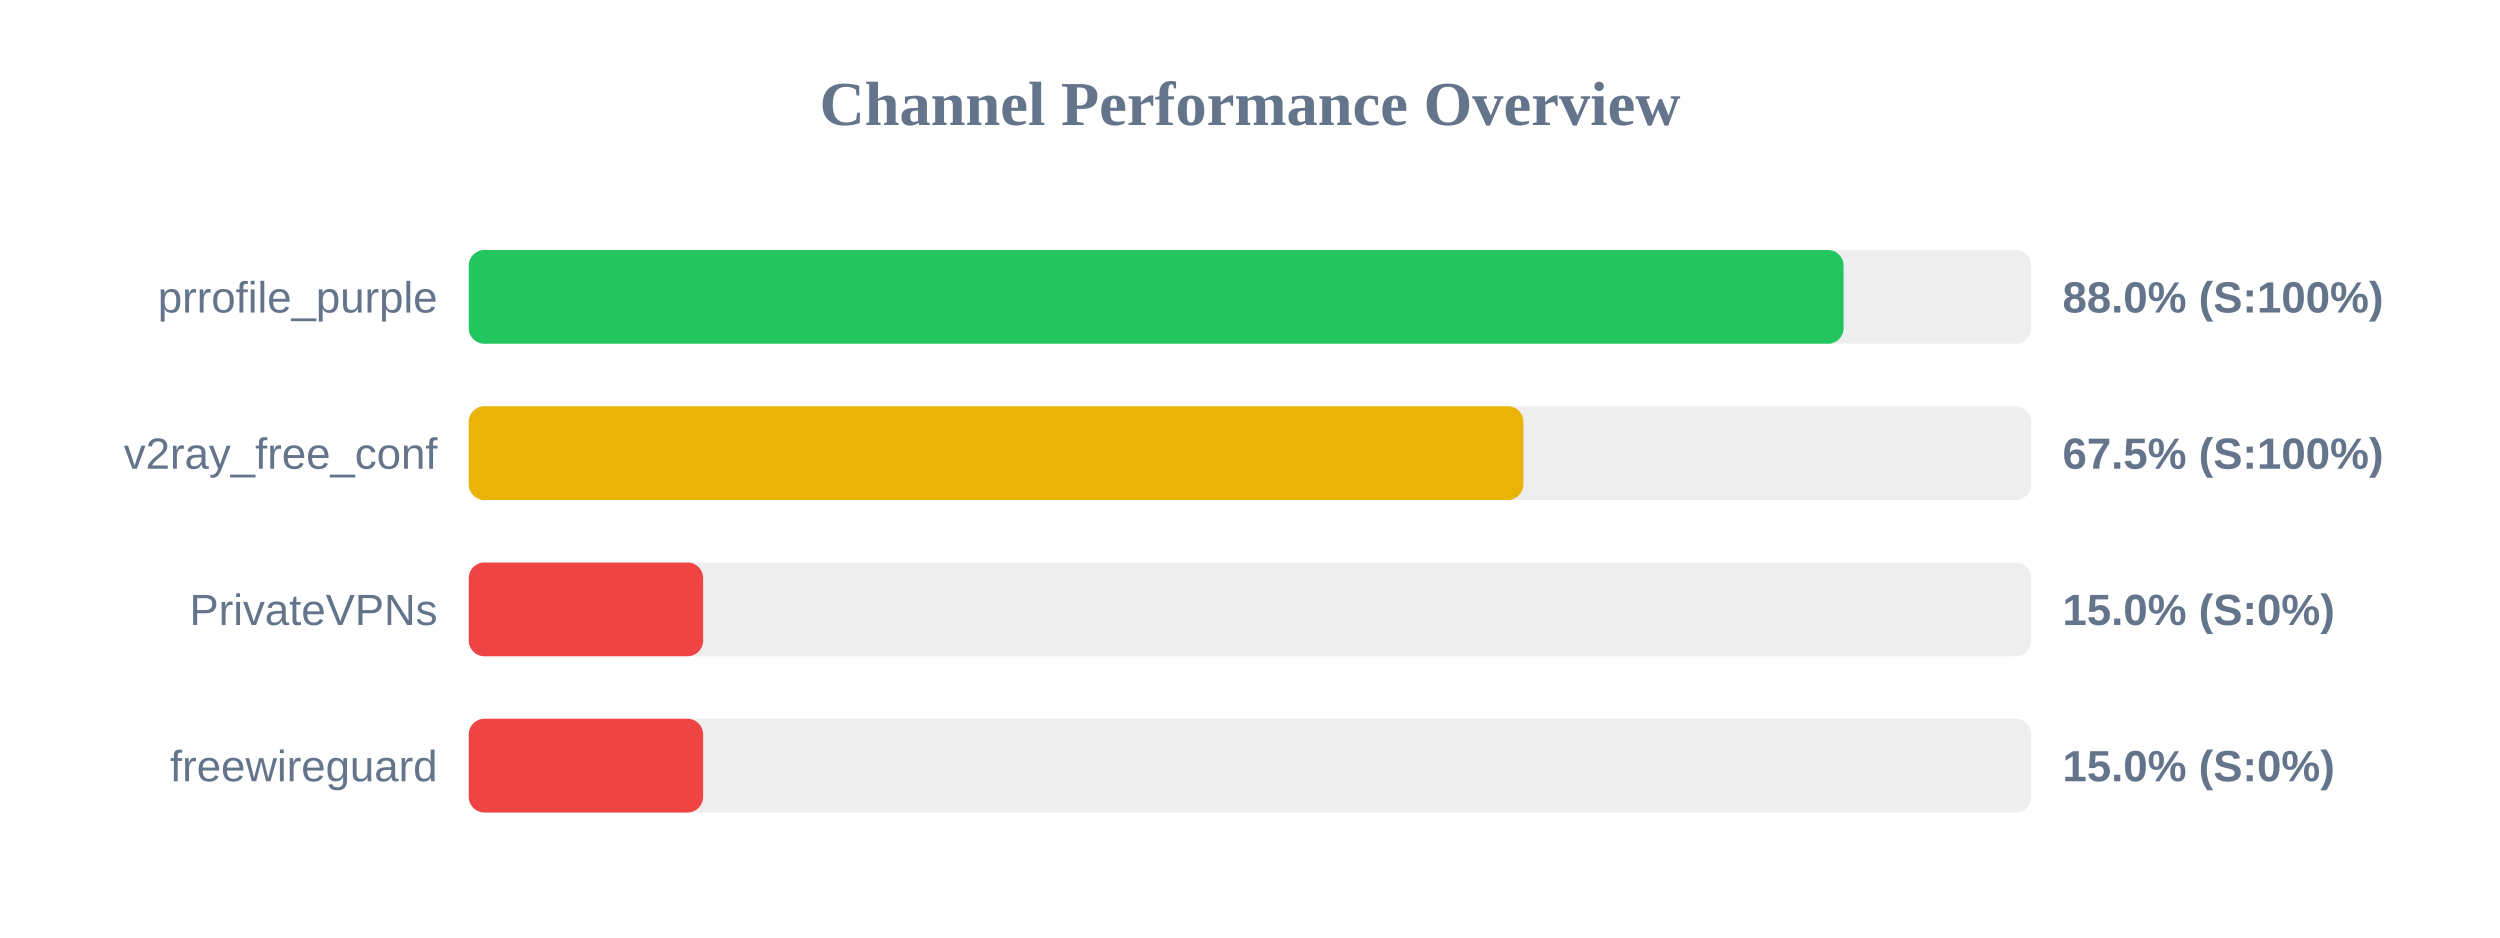
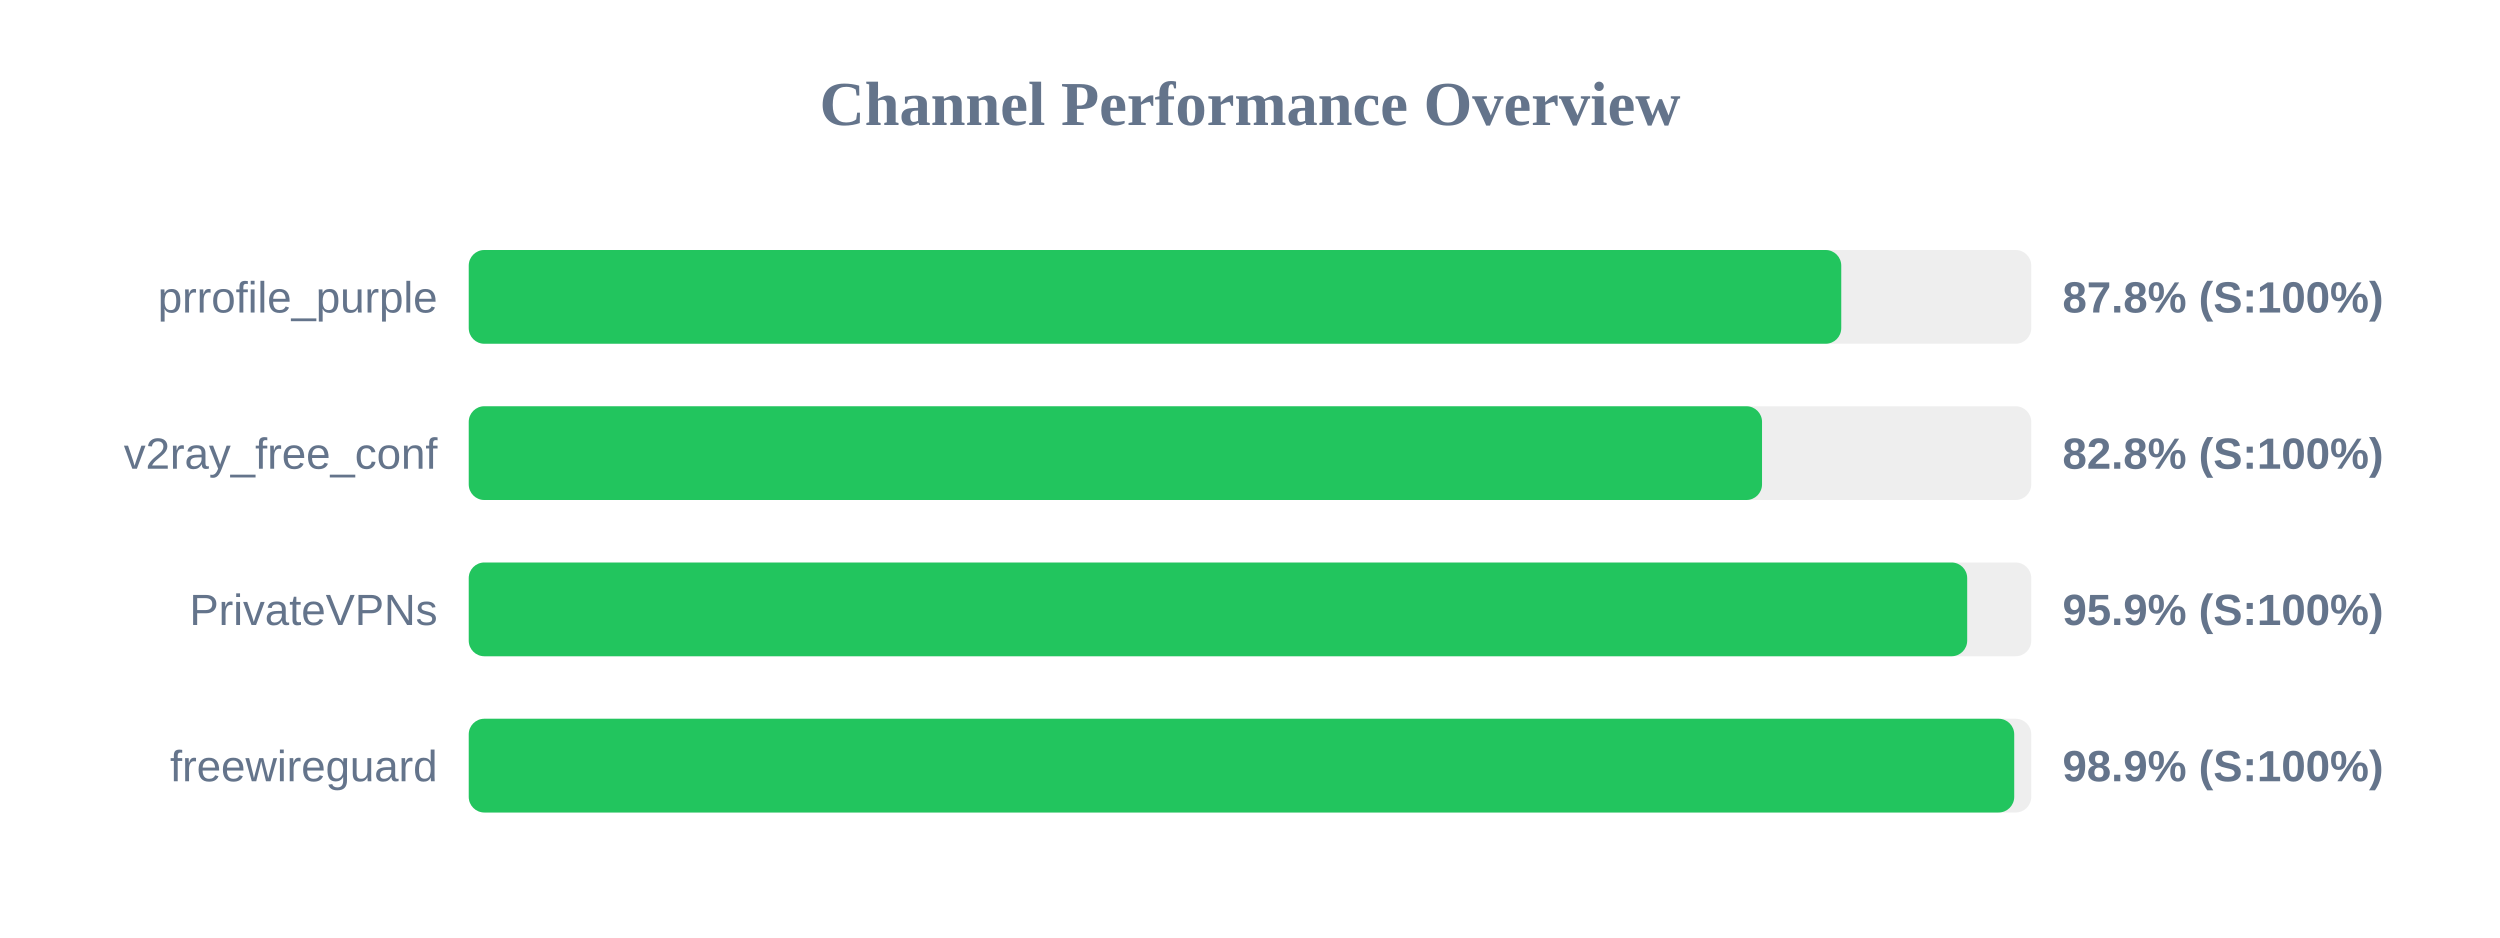
<svg xmlns="http://www.w3.org/2000/svg" width="800" height="300" version="1.1">
  <style>
        .row { font: 14px Arial; fill: #64748b; }
        .score { font: bold 14px Arial; fill: #64748b; }
    </style>
  <text x="400" y="40" text-anchor="middle" font-size="20px" font-weight="bold" fill="#64748b">Channel Performance Overview</text>
  <rect x="150" y="80" width="500" height="30" fill="#eee" rx="5" />
-   <rect x="150" y="80" width="439.95" height="30" fill="#22c55e" rx="5" />
+   <rect x="150" y="80" width="439.2" height="30" fill="#22c55e" rx="5" />
  <text x="140" y="100" text-anchor="end" class="row">prrofile_purple</text>
-   <text x="660" y="100" text-anchor="start" class="score">88.0% (S:100%)</text>
+   <text x="660" y="100" text-anchor="start" class="score">87.8% (S:100%)</text>
  <rect x="150" y="130" width="500" height="30" fill="#eee" rx="5" />
-   <rect x="150" y="130" width="337.5" height="30" fill="#eab308" rx="5" />
+   <rect x="150" y="130" width="413.85" height="30" fill="#22c55e" rx="5" />
  <text x="140" y="150" text-anchor="end" class="row">v2ray_free_conf</text>
-   <text x="660" y="150" text-anchor="start" class="score">67.5% (S:100%)</text>
+   <text x="660" y="150" text-anchor="start" class="score">82.8% (S:100%)</text>
  <rect x="150" y="180" width="500" height="30" fill="#eee" rx="5" />
-   <rect x="150" y="180" width="75.0" height="30" fill="#ef4444" rx="5" />
+   <rect x="150" y="180" width="479.5" height="30" fill="#22c55e" rx="5" />
  <text x="140" y="200" text-anchor="end" class="row">PrivateVPNs</text>
-   <text x="660" y="200" text-anchor="start" class="score">15.0% (S:0%)</text>
+   <text x="660" y="200" text-anchor="start" class="score">95.9% (S:100%)</text>
  <rect x="150" y="230" width="500" height="30" fill="#eee" rx="5" />
-   <rect x="150" y="230" width="75.0" height="30" fill="#ef4444" rx="5" />
+   <rect x="150" y="230" width="494.55" height="30" fill="#22c55e" rx="5" />
  <text x="140" y="250" text-anchor="end" class="row">freewireguard</text>
-   <text x="660" y="250" text-anchor="start" class="score">15.0% (S:0%)</text>
+   <text x="660" y="250" text-anchor="start" class="score">98.9% (S:100%)</text>
</svg>
